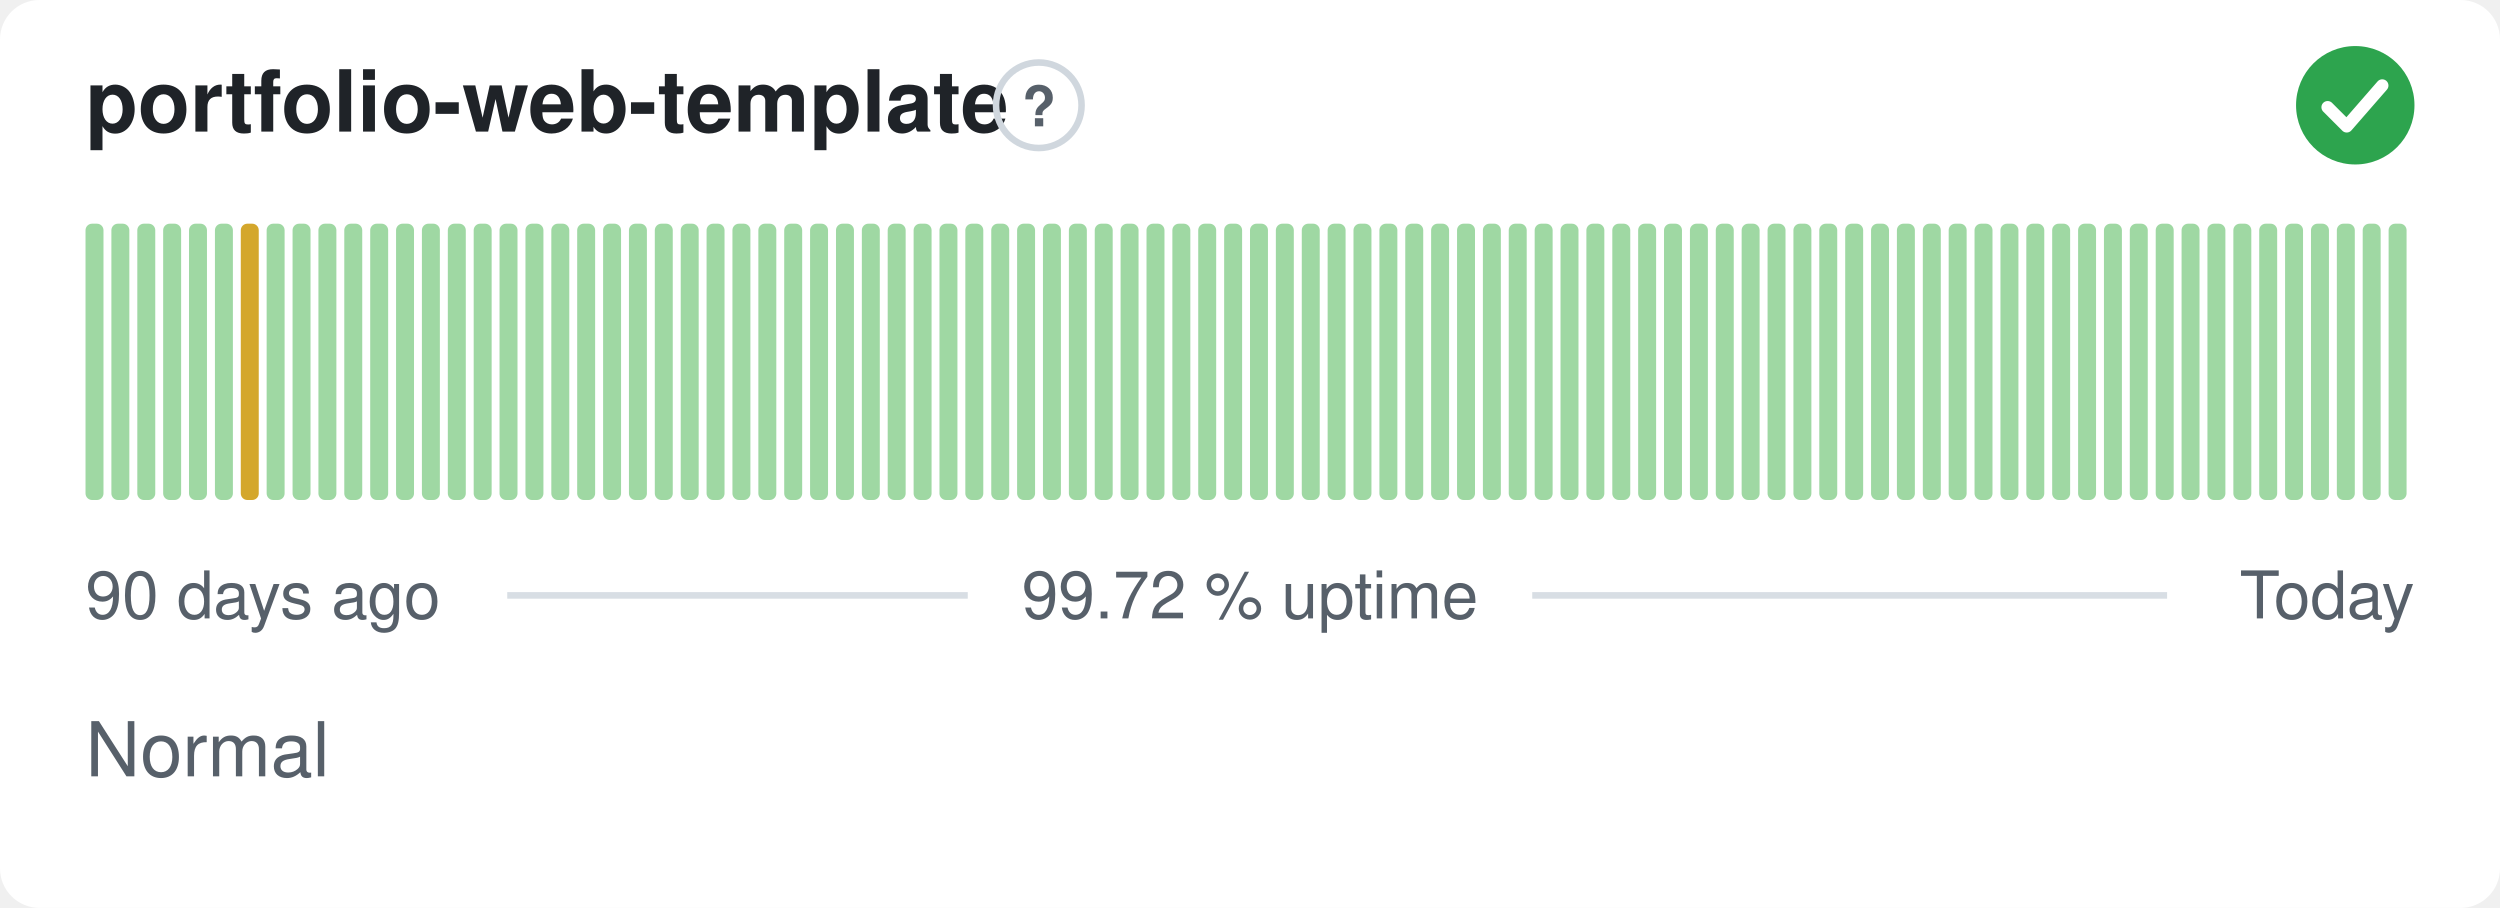
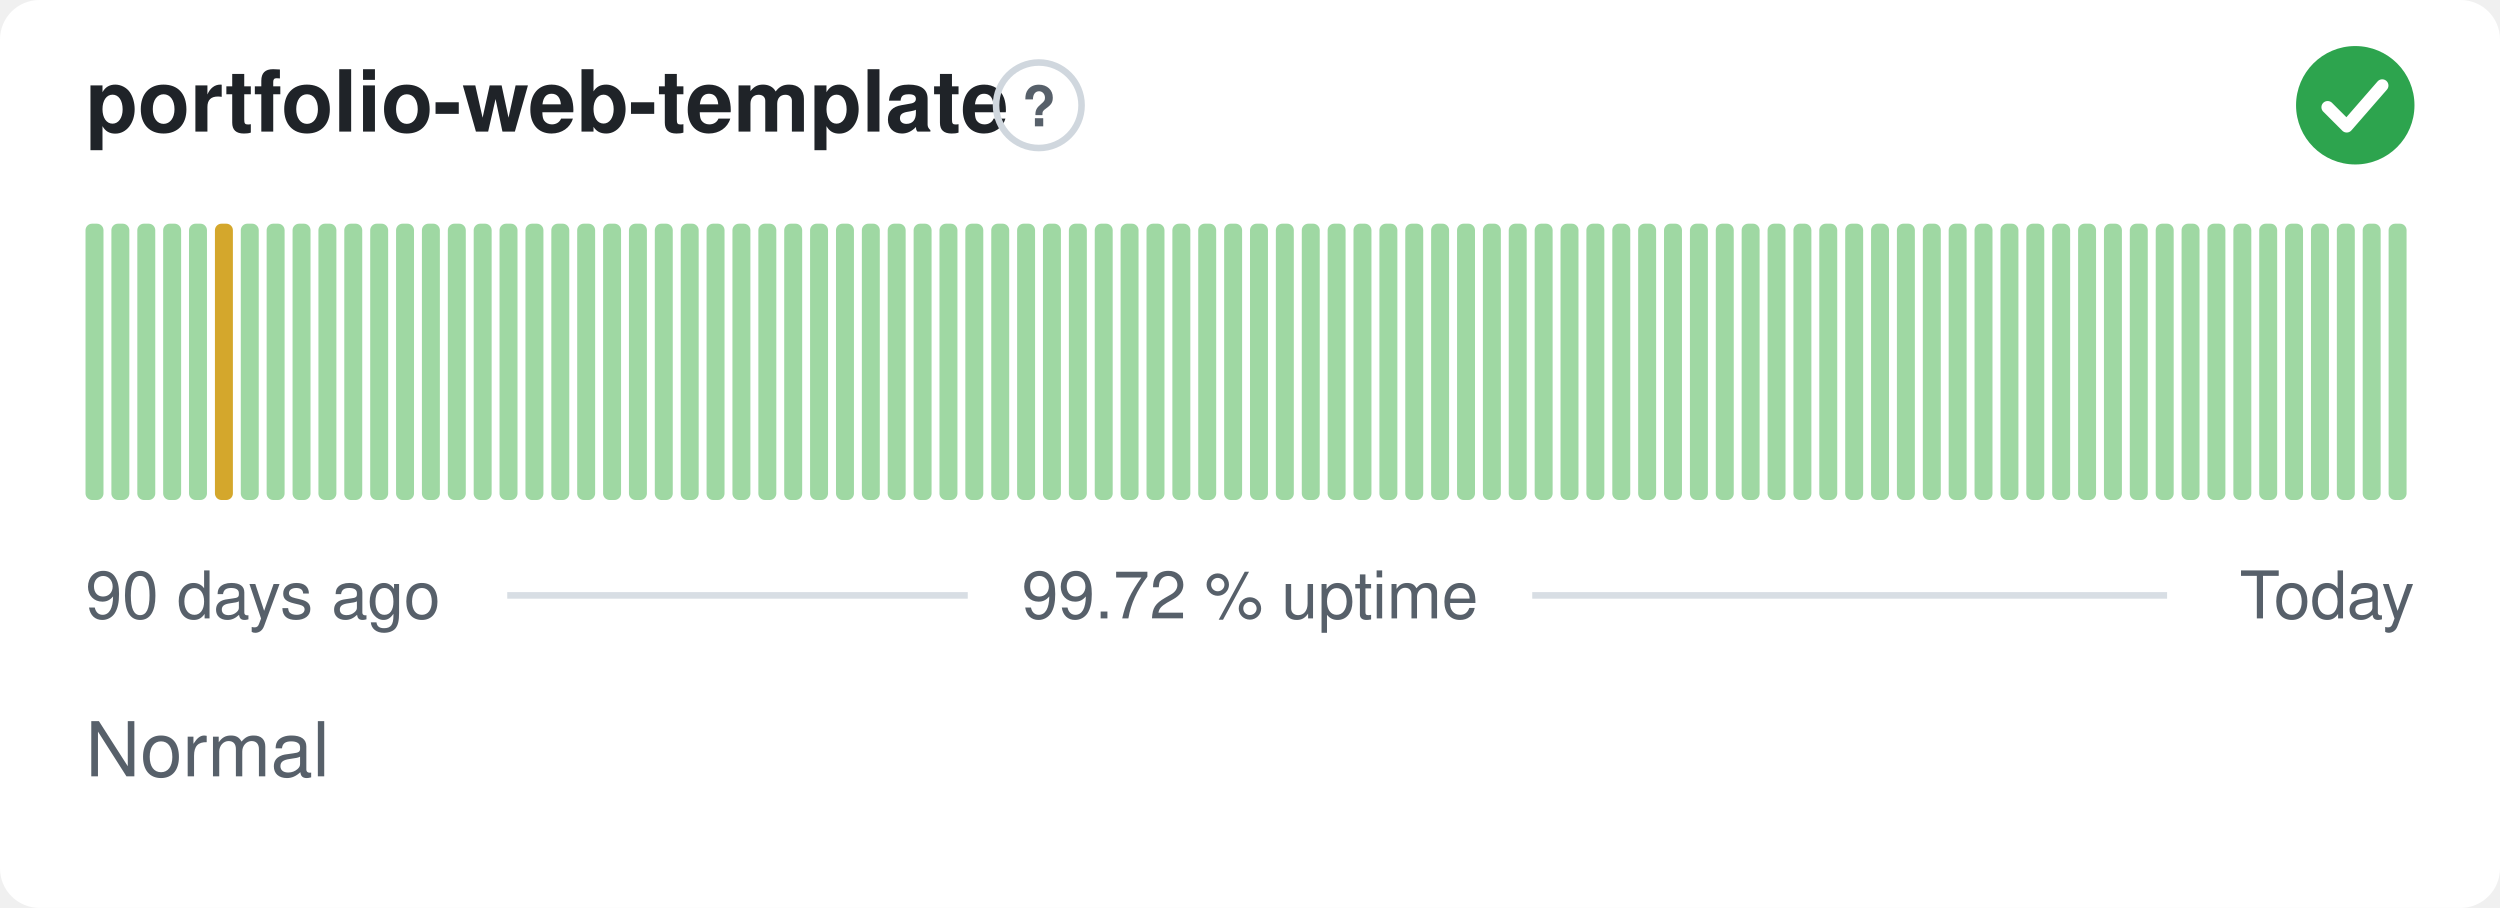
<svg xmlns="http://www.w3.org/2000/svg" width="380" height="138" viewBox="0 0 380 138" role="img" aria-label="portfolio-web-template: Normal, 99.72 % uptime over the last 90 days" font-family="-apple-system,BlinkMacSystemFont,'Segoe UI',Helvetica,Arial,sans-serif">
  <style>
    @media (prefers-color-scheme: dark) {
      .bg { fill: #0d1117 }
      .title { fill: #e6edf3 }
      .muted { fill: #8b949e }
      .hint { stroke: #30363d }
      .rule { stroke: #30363d }
      .nodata { fill: #21262d }
    }
  </style>
  <rect class="bg" width="380" height="138" rx="6" fill="#ffffff" />
  <text class="title" x="13" y="20" font-size="13" font-weight="600" fill="#1f2328">portfolio-web-template</text>
  <circle class="hint" cx="157.9" cy="16" r="6.5" fill="none" stroke="#d0d7de" stroke-width="1" />
  <text class="muted" x="157.9" y="19.2" text-anchor="middle" font-size="8.5" font-weight="700" fill="#57606a">?</text>
  <circle cx="358" cy="16" r="9" fill="#2da44e" />
  <path d="M353.80 16.30l2.90 2.90 5.40 -6.20" fill="none" stroke="#fff" stroke-width="1.89" stroke-linecap="round" stroke-linejoin="round" />
  <rect x="13.00" y="34.00" width="2.73" height="42.00" rx="1" fill="#9fd8a3" />
  <rect x="16.93" y="34.00" width="2.73" height="42.00" rx="1" fill="#9fd8a3" />
  <rect x="20.87" y="34.00" width="2.73" height="42.00" rx="1" fill="#9fd8a3" />
  <rect x="24.80" y="34.00" width="2.73" height="42.00" rx="1" fill="#9fd8a3" />
  <rect x="28.73" y="34.00" width="2.73" height="42.00" rx="1" fill="#9fd8a3" />
-   <rect x="32.67" y="34.00" width="2.73" height="42.00" rx="1" fill="#9fd8a3" />
-   <rect x="36.60" y="34.00" width="2.73" height="42.00" rx="1" fill="#d4a72c" />
+   <rect x="32.67" y="34.00" width="2.73" height="42.00" rx="1" fill="#d4a72c" />
+   <rect x="36.60" y="34.00" width="2.73" height="42.00" rx="1" fill="#9fd8a3" />
  <rect x="40.53" y="34.00" width="2.73" height="42.00" rx="1" fill="#9fd8a3" />
  <rect x="44.47" y="34.00" width="2.73" height="42.00" rx="1" fill="#9fd8a3" />
  <rect x="48.40" y="34.00" width="2.73" height="42.00" rx="1" fill="#9fd8a3" />
  <rect x="52.33" y="34.00" width="2.73" height="42.00" rx="1" fill="#9fd8a3" />
  <rect x="56.27" y="34.00" width="2.73" height="42.00" rx="1" fill="#9fd8a3" />
  <rect x="60.20" y="34.00" width="2.73" height="42.00" rx="1" fill="#9fd8a3" />
  <rect x="64.13" y="34.00" width="2.73" height="42.00" rx="1" fill="#9fd8a3" />
  <rect x="68.07" y="34.00" width="2.73" height="42.00" rx="1" fill="#9fd8a3" />
  <rect x="72.00" y="34.00" width="2.73" height="42.00" rx="1" fill="#9fd8a3" />
  <rect x="75.93" y="34.00" width="2.73" height="42.00" rx="1" fill="#9fd8a3" />
  <rect x="79.87" y="34.00" width="2.73" height="42.00" rx="1" fill="#9fd8a3" />
  <rect x="83.80" y="34.00" width="2.73" height="42.00" rx="1" fill="#9fd8a3" />
  <rect x="87.73" y="34.00" width="2.73" height="42.00" rx="1" fill="#9fd8a3" />
  <rect x="91.67" y="34.00" width="2.73" height="42.00" rx="1" fill="#9fd8a3" />
  <rect x="95.60" y="34.00" width="2.73" height="42.00" rx="1" fill="#9fd8a3" />
  <rect x="99.53" y="34.00" width="2.73" height="42.00" rx="1" fill="#9fd8a3" />
  <rect x="103.47" y="34.00" width="2.73" height="42.00" rx="1" fill="#9fd8a3" />
  <rect x="107.40" y="34.00" width="2.73" height="42.00" rx="1" fill="#9fd8a3" />
  <rect x="111.33" y="34.00" width="2.73" height="42.00" rx="1" fill="#9fd8a3" />
  <rect x="115.27" y="34.00" width="2.73" height="42.00" rx="1" fill="#9fd8a3" />
  <rect x="119.20" y="34.00" width="2.73" height="42.00" rx="1" fill="#9fd8a3" />
  <rect x="123.13" y="34.00" width="2.73" height="42.00" rx="1" fill="#9fd8a3" />
  <rect x="127.07" y="34.00" width="2.73" height="42.00" rx="1" fill="#9fd8a3" />
  <rect x="131.00" y="34.00" width="2.73" height="42.00" rx="1" fill="#9fd8a3" />
  <rect x="134.93" y="34.00" width="2.73" height="42.00" rx="1" fill="#9fd8a3" />
  <rect x="138.87" y="34.00" width="2.73" height="42.00" rx="1" fill="#9fd8a3" />
  <rect x="142.80" y="34.00" width="2.73" height="42.00" rx="1" fill="#9fd8a3" />
  <rect x="146.73" y="34.00" width="2.73" height="42.00" rx="1" fill="#9fd8a3" />
  <rect x="150.67" y="34.00" width="2.73" height="42.00" rx="1" fill="#9fd8a3" />
  <rect x="154.60" y="34.00" width="2.73" height="42.00" rx="1" fill="#9fd8a3" />
  <rect x="158.53" y="34.00" width="2.73" height="42.00" rx="1" fill="#9fd8a3" />
  <rect x="162.47" y="34.00" width="2.73" height="42.00" rx="1" fill="#9fd8a3" />
  <rect x="166.40" y="34.00" width="2.73" height="42.00" rx="1" fill="#9fd8a3" />
  <rect x="170.33" y="34.00" width="2.73" height="42.00" rx="1" fill="#9fd8a3" />
  <rect x="174.27" y="34.00" width="2.73" height="42.00" rx="1" fill="#9fd8a3" />
  <rect x="178.20" y="34.00" width="2.73" height="42.00" rx="1" fill="#9fd8a3" />
  <rect x="182.13" y="34.00" width="2.73" height="42.00" rx="1" fill="#9fd8a3" />
  <rect x="186.07" y="34.00" width="2.73" height="42.00" rx="1" fill="#9fd8a3" />
  <rect x="190.00" y="34.00" width="2.73" height="42.00" rx="1" fill="#9fd8a3" />
  <rect x="193.93" y="34.00" width="2.73" height="42.00" rx="1" fill="#9fd8a3" />
  <rect x="197.87" y="34.00" width="2.73" height="42.00" rx="1" fill="#9fd8a3" />
  <rect x="201.80" y="34.00" width="2.73" height="42.00" rx="1" fill="#9fd8a3" />
  <rect x="205.73" y="34.00" width="2.73" height="42.00" rx="1" fill="#9fd8a3" />
  <rect x="209.67" y="34.00" width="2.73" height="42.00" rx="1" fill="#9fd8a3" />
  <rect x="213.60" y="34.00" width="2.73" height="42.00" rx="1" fill="#9fd8a3" />
  <rect x="217.53" y="34.00" width="2.73" height="42.00" rx="1" fill="#9fd8a3" />
  <rect x="221.47" y="34.00" width="2.73" height="42.00" rx="1" fill="#9fd8a3" />
  <rect x="225.40" y="34.00" width="2.73" height="42.00" rx="1" fill="#9fd8a3" />
  <rect x="229.33" y="34.00" width="2.73" height="42.00" rx="1" fill="#9fd8a3" />
  <rect x="233.27" y="34.00" width="2.73" height="42.00" rx="1" fill="#9fd8a3" />
  <rect x="237.20" y="34.00" width="2.73" height="42.00" rx="1" fill="#9fd8a3" />
  <rect x="241.13" y="34.00" width="2.73" height="42.00" rx="1" fill="#9fd8a3" />
  <rect x="245.07" y="34.00" width="2.73" height="42.00" rx="1" fill="#9fd8a3" />
  <rect x="249.00" y="34.00" width="2.73" height="42.00" rx="1" fill="#9fd8a3" />
  <rect x="252.93" y="34.00" width="2.73" height="42.00" rx="1" fill="#9fd8a3" />
  <rect x="256.87" y="34.00" width="2.73" height="42.00" rx="1" fill="#9fd8a3" />
  <rect x="260.80" y="34.00" width="2.73" height="42.00" rx="1" fill="#9fd8a3" />
  <rect x="264.73" y="34.00" width="2.73" height="42.00" rx="1" fill="#9fd8a3" />
  <rect x="268.67" y="34.00" width="2.73" height="42.00" rx="1" fill="#9fd8a3" />
  <rect x="272.60" y="34.00" width="2.73" height="42.00" rx="1" fill="#9fd8a3" />
  <rect x="276.53" y="34.00" width="2.73" height="42.00" rx="1" fill="#9fd8a3" />
  <rect x="280.47" y="34.00" width="2.73" height="42.00" rx="1" fill="#9fd8a3" />
  <rect x="284.40" y="34.00" width="2.73" height="42.00" rx="1" fill="#9fd8a3" />
  <rect x="288.33" y="34.00" width="2.73" height="42.00" rx="1" fill="#9fd8a3" />
  <rect x="292.27" y="34.00" width="2.73" height="42.00" rx="1" fill="#9fd8a3" />
  <rect x="296.20" y="34.00" width="2.73" height="42.00" rx="1" fill="#9fd8a3" />
  <rect x="300.13" y="34.00" width="2.73" height="42.00" rx="1" fill="#9fd8a3" />
  <rect x="304.07" y="34.00" width="2.73" height="42.00" rx="1" fill="#9fd8a3" />
  <rect x="308.00" y="34.00" width="2.73" height="42.00" rx="1" fill="#9fd8a3" />
  <rect x="311.93" y="34.00" width="2.73" height="42.00" rx="1" fill="#9fd8a3" />
  <rect x="315.87" y="34.00" width="2.73" height="42.00" rx="1" fill="#9fd8a3" />
  <rect x="319.80" y="34.00" width="2.73" height="42.00" rx="1" fill="#9fd8a3" />
  <rect x="323.73" y="34.00" width="2.73" height="42.00" rx="1" fill="#9fd8a3" />
  <rect x="327.67" y="34.00" width="2.73" height="42.00" rx="1" fill="#9fd8a3" />
  <rect x="331.60" y="34.00" width="2.73" height="42.00" rx="1" fill="#9fd8a3" />
  <rect x="335.53" y="34.00" width="2.73" height="42.00" rx="1" fill="#9fd8a3" />
  <rect x="339.47" y="34.00" width="2.73" height="42.00" rx="1" fill="#9fd8a3" />
  <rect x="343.40" y="34.00" width="2.73" height="42.00" rx="1" fill="#9fd8a3" />
  <rect x="347.33" y="34.00" width="2.73" height="42.00" rx="1" fill="#9fd8a3" />
  <rect x="351.27" y="34.00" width="2.73" height="42.00" rx="1" fill="#9fd8a3" />
  <rect x="355.20" y="34.00" width="2.73" height="42.00" rx="1" fill="#9fd8a3" />
  <rect x="359.13" y="34.00" width="2.73" height="42.00" rx="1" fill="#9fd8a3" />
  <rect x="363.07" y="34.00" width="2.73" height="42.00" rx="1" fill="#9fd8a3" />
  <text class="muted" x="13" y="94" font-size="10" fill="#57606a">90 days ago</text>
  <text class="muted" x="190" y="94" text-anchor="middle" font-size="10" fill="#57606a">99.72 % uptime</text>
  <text class="muted" x="367" y="94" text-anchor="end" font-size="10" fill="#57606a">Today</text>
  <line class="rule" x1="77.1" y1="90.5" x2="147.1" y2="90.5" stroke="#d8dee4" stroke-width="1" />
  <line class="rule" x1="232.9" y1="90.5" x2="329.4" y2="90.5" stroke="#d8dee4" stroke-width="1" />
  <text class="muted" x="13" y="118" font-size="11.5" fill="#57606a">Normal</text>
</svg>
